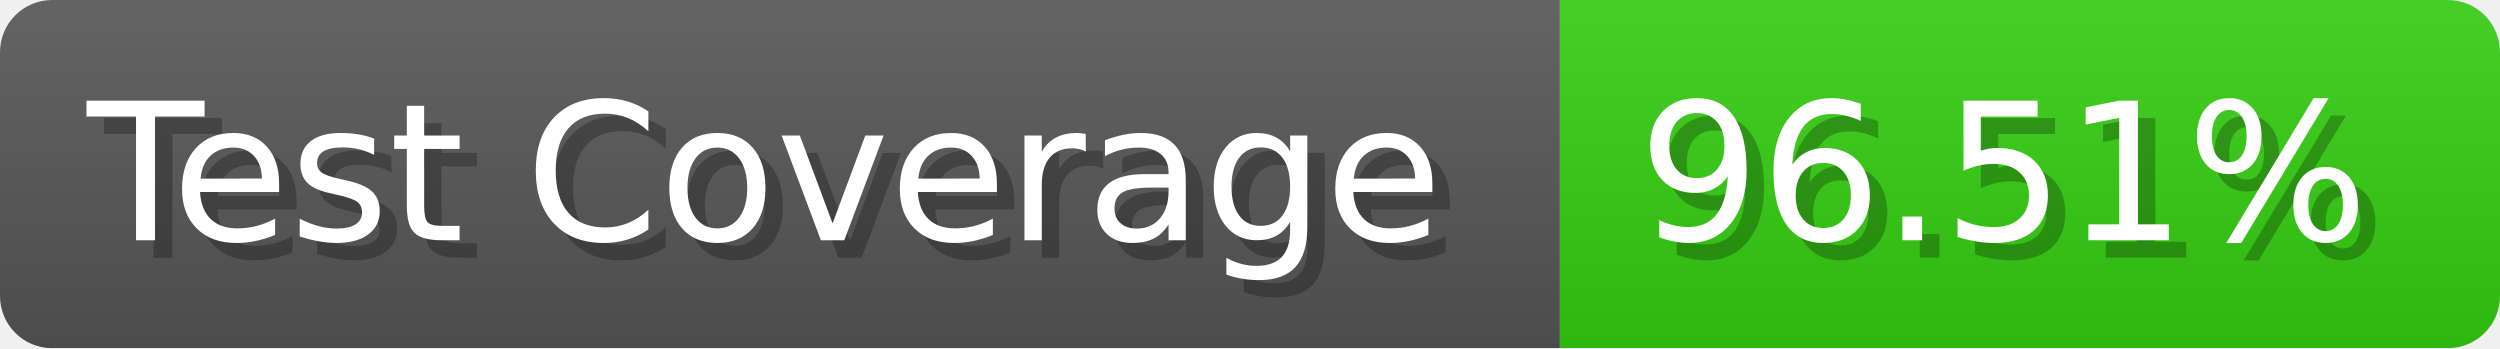
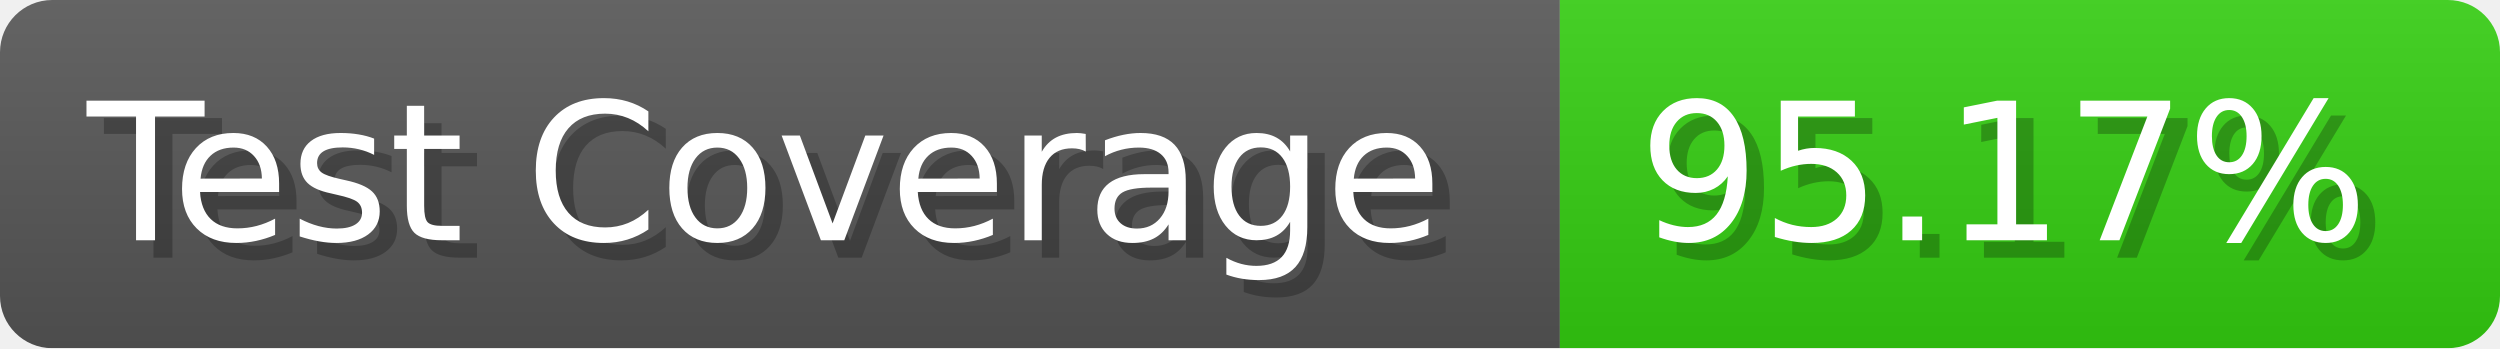
- <svg xmlns="http://www.w3.org/2000/svg" width="143.6" height="20" viewBox="0 0 1436 200" role="img" aria-label="Test Coverage: 96.51%">
+ <svg xmlns="http://www.w3.org/2000/svg" width="143.6" height="20" viewBox="0 0 1436 200" role="img" aria-label="Test Coverage: 95.17%">
  <linearGradient id="a" x2="0" y2="100%">
    <stop offset="0" stop-opacity=".1" stop-color="#EEE" />
    <stop offset="1" stop-opacity=".1" />
  </linearGradient>
  <mask id="m">
    <rect width="1436" height="200" rx="30" fill="#FFF" />
  </mask>
  <g mask="url(#m)">
    <rect width="896" height="200" fill="#555" />
    <rect width="540" height="200" fill="#3C1" x="896" />
    <rect width="1436" height="200" fill="url(#a)" />
  </g>
  <g aria-hidden="true" fill="#fff" text-anchor="start" font-family="Verdana,DejaVu Sans,sans-serif" font-size="110">
    <text x="60" y="148" textLength="796" fill="#000" opacity="0.25">Test Coverage</text>
    <text x="50" y="138" textLength="796">Test Coverage</text>
-     <text x="951" y="148" textLength="440" fill="#000" opacity="0.25">96.51%</text>
-     <text x="941" y="138" textLength="440">96.51%</text>
+     <text x="951" y="148" textLength="440" fill="#000" opacity="0.25">95.17%</text>
+     <text x="941" y="138" textLength="440">95.17%</text>
  </g>
</svg>
